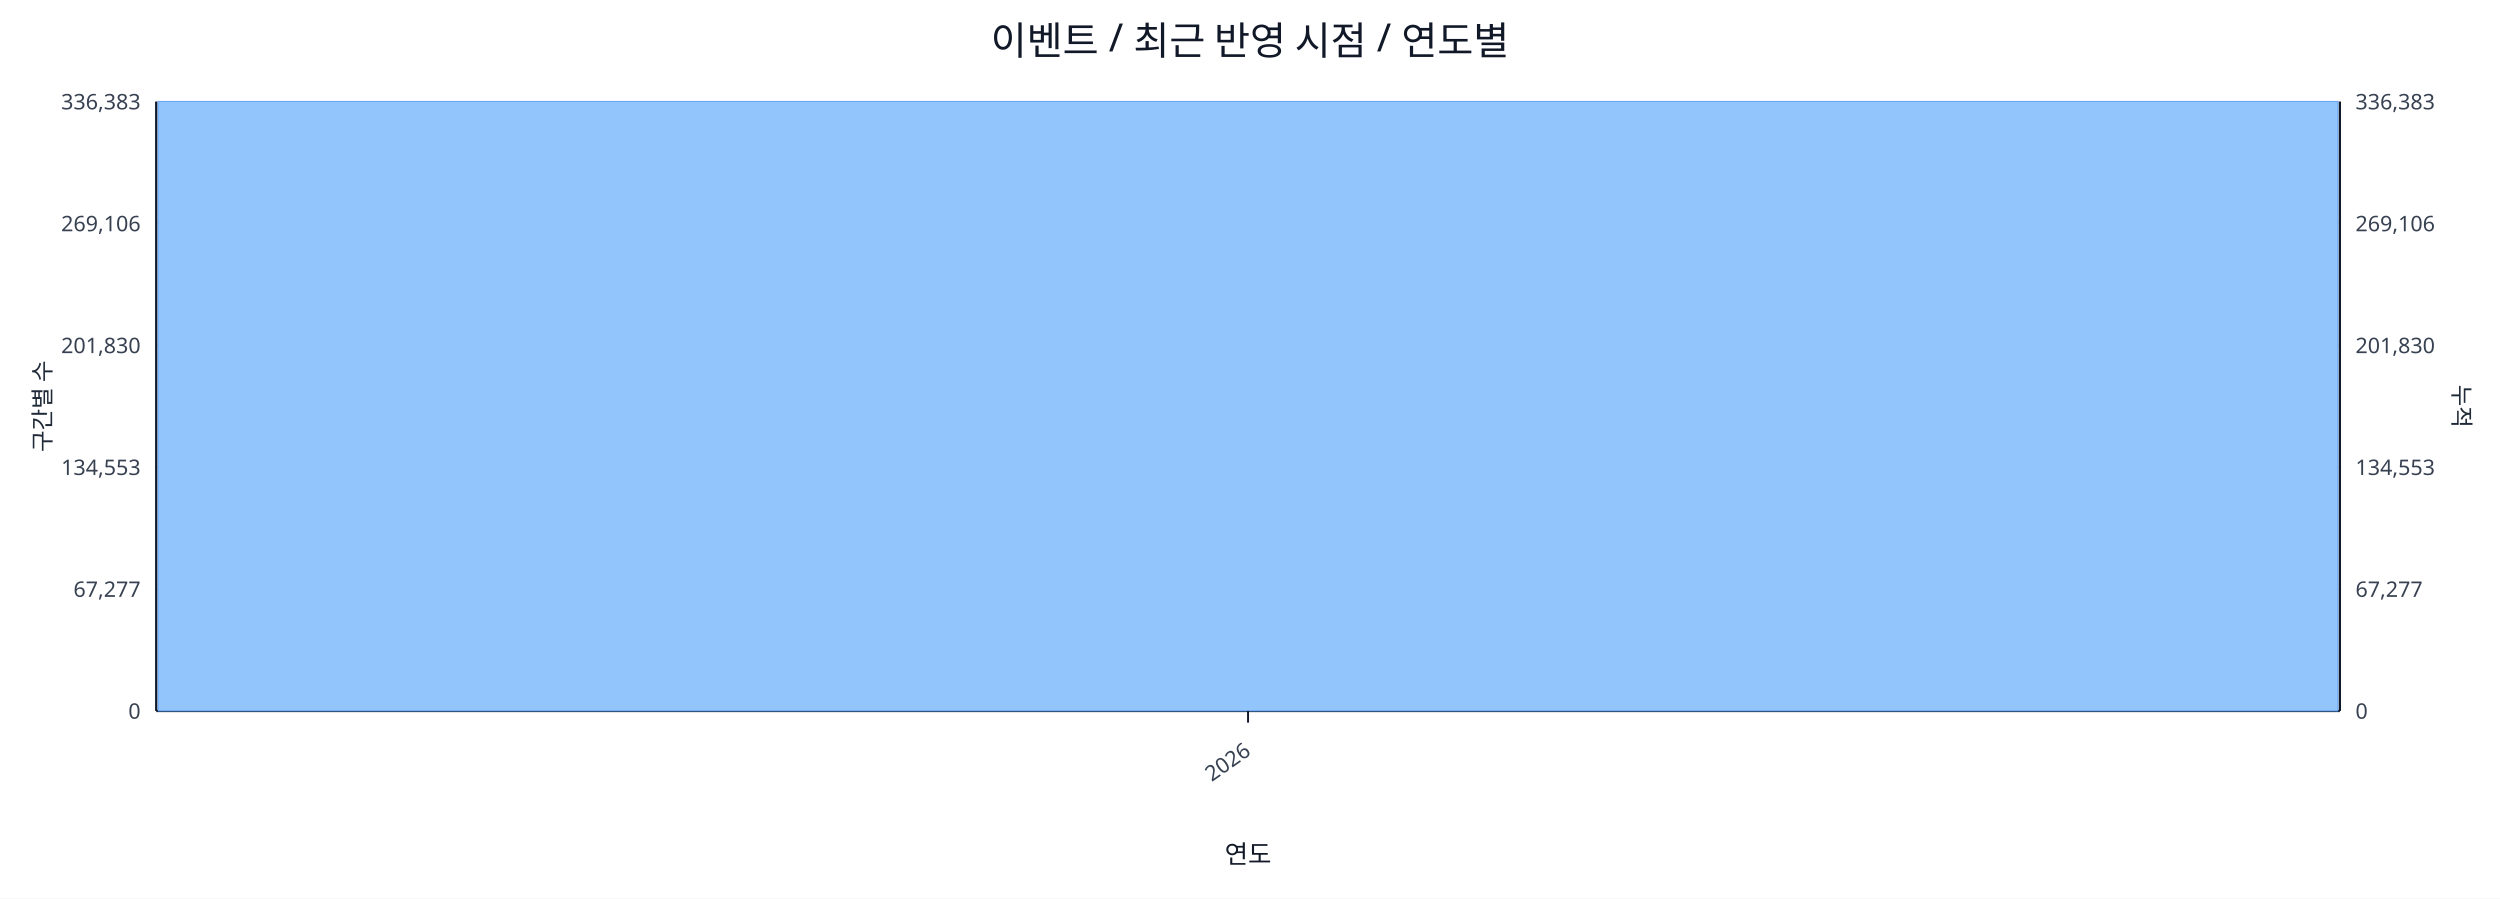
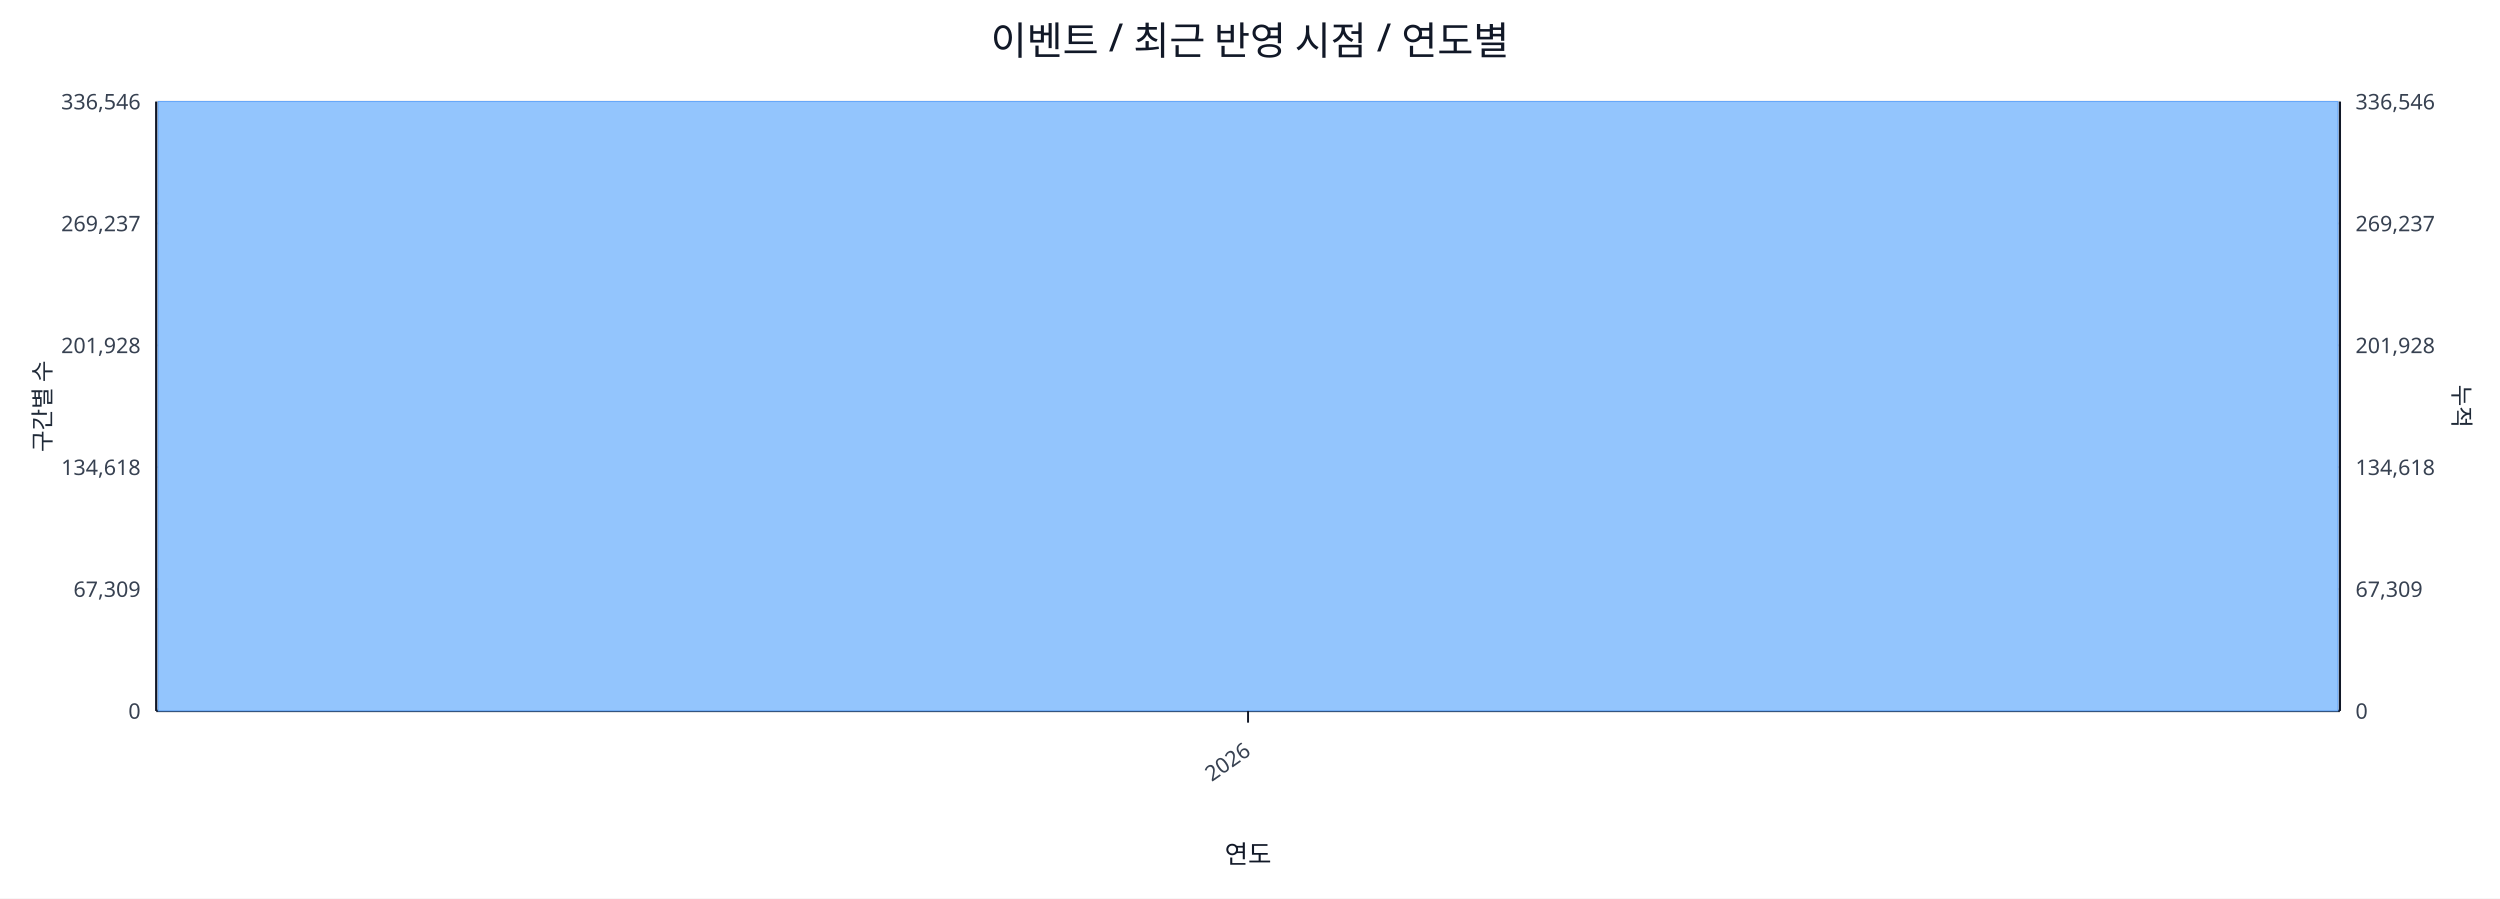
<svg xmlns="http://www.w3.org/2000/svg" width="1280" height="460" viewBox="0 0 1280 460">
  <rect x="0" y="0" width="100%" height="100%" fill="#ffffff" />
  <text x="640.0" y="28" font-size="20" text-anchor="middle" font-family="sans-serif" fill="#111827">이벤트 / 최근 반영 시점 / 연도별</text>
  <line x1="80.0" y1="52.0" x2="1198.0" y2="52.0" stroke="#e5e7eb" stroke-width="1" />
-   <text x="72.0" y="56.0" font-size="11" text-anchor="end" font-family="sans-serif" fill="#374151">336,383</text>
-   <text x="1206.0" y="56.0" font-size="11" text-anchor="start" font-family="sans-serif" fill="#374151">336,383</text>
+   <text x="72.0" y="56.0" font-size="11" text-anchor="end" font-family="sans-serif" fill="#374151">336,546</text>
+   <text x="1206.0" y="56.0" font-size="11" text-anchor="start" font-family="sans-serif" fill="#374151">336,546</text>
  <line x1="80.0" y1="114.4" x2="1198.0" y2="114.4" stroke="#e5e7eb" stroke-width="1" />
-   <text x="72.0" y="118.4" font-size="11" text-anchor="end" font-family="sans-serif" fill="#374151">269,106</text>
-   <text x="1206.0" y="118.4" font-size="11" text-anchor="start" font-family="sans-serif" fill="#374151">269,106</text>
+   <text x="72.0" y="118.4" font-size="11" text-anchor="end" font-family="sans-serif" fill="#374151">269,237</text>
+   <text x="1206.0" y="118.4" font-size="11" text-anchor="start" font-family="sans-serif" fill="#374151">269,237</text>
  <line x1="80.0" y1="176.8" x2="1198.0" y2="176.8" stroke="#e5e7eb" stroke-width="1" />
-   <text x="72.0" y="180.8" font-size="11" text-anchor="end" font-family="sans-serif" fill="#374151">201,830</text>
-   <text x="1206.0" y="180.8" font-size="11" text-anchor="start" font-family="sans-serif" fill="#374151">201,830</text>
+   <text x="72.0" y="180.8" font-size="11" text-anchor="end" font-family="sans-serif" fill="#374151">201,928</text>
+   <text x="1206.0" y="180.8" font-size="11" text-anchor="start" font-family="sans-serif" fill="#374151">201,928</text>
  <line x1="80.0" y1="239.2" x2="1198.0" y2="239.2" stroke="#e5e7eb" stroke-width="1" />
-   <text x="72.0" y="243.2" font-size="11" text-anchor="end" font-family="sans-serif" fill="#374151">134,553</text>
-   <text x="1206.0" y="243.2" font-size="11" text-anchor="start" font-family="sans-serif" fill="#374151">134,553</text>
+   <text x="72.0" y="243.2" font-size="11" text-anchor="end" font-family="sans-serif" fill="#374151">134,618</text>
+   <text x="1206.0" y="243.2" font-size="11" text-anchor="start" font-family="sans-serif" fill="#374151">134,618</text>
  <line x1="80.0" y1="301.6" x2="1198.0" y2="301.6" stroke="#e5e7eb" stroke-width="1" />
-   <text x="72.0" y="305.6" font-size="11" text-anchor="end" font-family="sans-serif" fill="#374151">67,277</text>
-   <text x="1206.0" y="305.6" font-size="11" text-anchor="start" font-family="sans-serif" fill="#374151">67,277</text>
+   <text x="72.0" y="305.6" font-size="11" text-anchor="end" font-family="sans-serif" fill="#374151">67,309</text>
+   <text x="1206.0" y="305.6" font-size="11" text-anchor="start" font-family="sans-serif" fill="#374151">67,309</text>
  <line x1="80.0" y1="364.0" x2="1198.0" y2="364.0" stroke="#e5e7eb" stroke-width="1" />
  <text x="72.0" y="368.0" font-size="11" text-anchor="end" font-family="sans-serif" fill="#374151">0</text>
  <text x="1206.0" y="368.0" font-size="11" text-anchor="start" font-family="sans-serif" fill="#374151">0</text>
  <line x1="80.0" y1="364.0" x2="1198.0" y2="364.0" stroke="#111827" stroke-width="1.2" />
  <line x1="80.0" y1="52.0" x2="80.0" y2="364.0" stroke="#111827" stroke-width="1.2" />
  <line x1="1198.0" y1="52.0" x2="1198.0" y2="364.0" stroke="#111827" stroke-width="1.2" />
  <rect x="81.0" y="52.0" width="1116.0" height="312.0" fill="#93c5fd" stroke="#60a5fa" stroke-width="0.5" />
  <polyline fill="none" stroke="#ef4444" stroke-width="2" points="639.0,52.0" />
  <line x1="639.0" y1="364.0" x2="639.0" y2="370.0" stroke="#111827" stroke-width="1" />
  <text x="641.0" y="386.0" font-size="11" text-anchor="end" transform="rotate(-35 641.0 386.0)" font-family="sans-serif" fill="#374151">2026</text>
  <text x="26" y="208.0" font-size="12" transform="rotate(-90 26 208.0)" text-anchor="middle" font-family="sans-serif" fill="#1f2937">구간별 수</text>
  <text x="1256.0" y="208.0" font-size="12" transform="rotate(90 1256.0 208.0)" text-anchor="middle" font-family="sans-serif" fill="#1f2937">누적</text>
  <text x="639.0" y="442.0" font-size="13" text-anchor="middle" font-family="sans-serif" fill="#111827">연도</text>
</svg>
